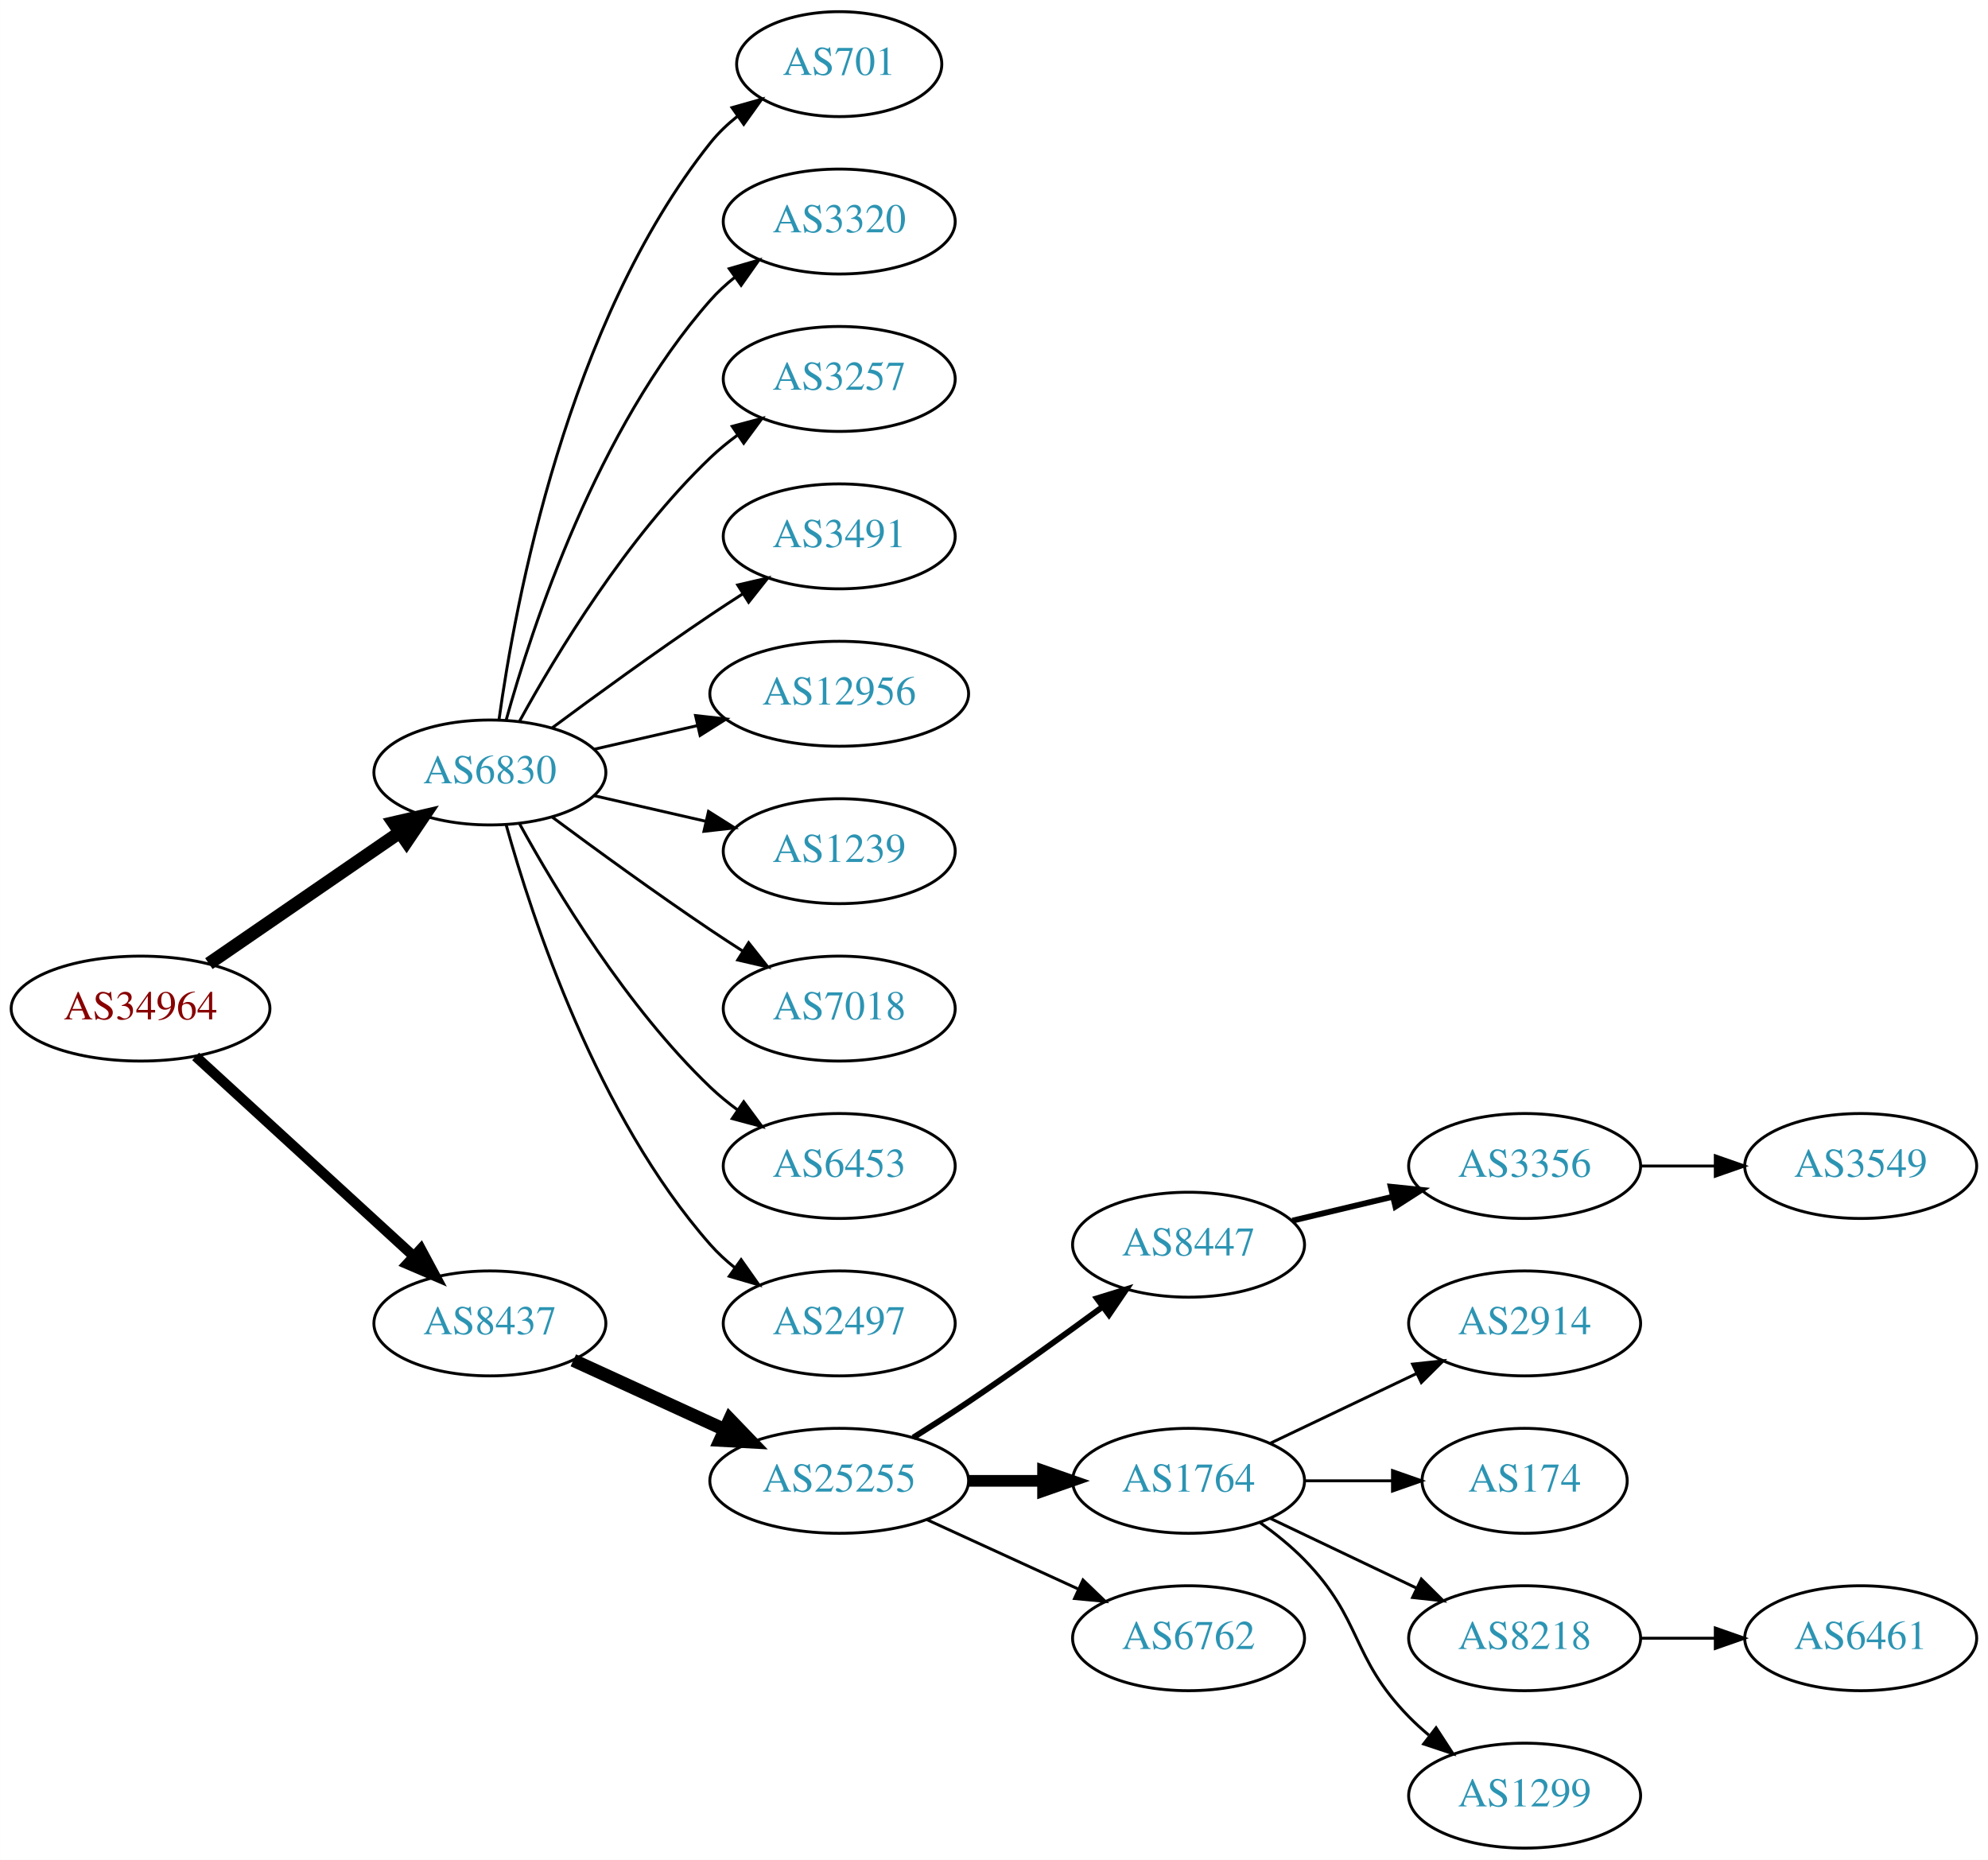
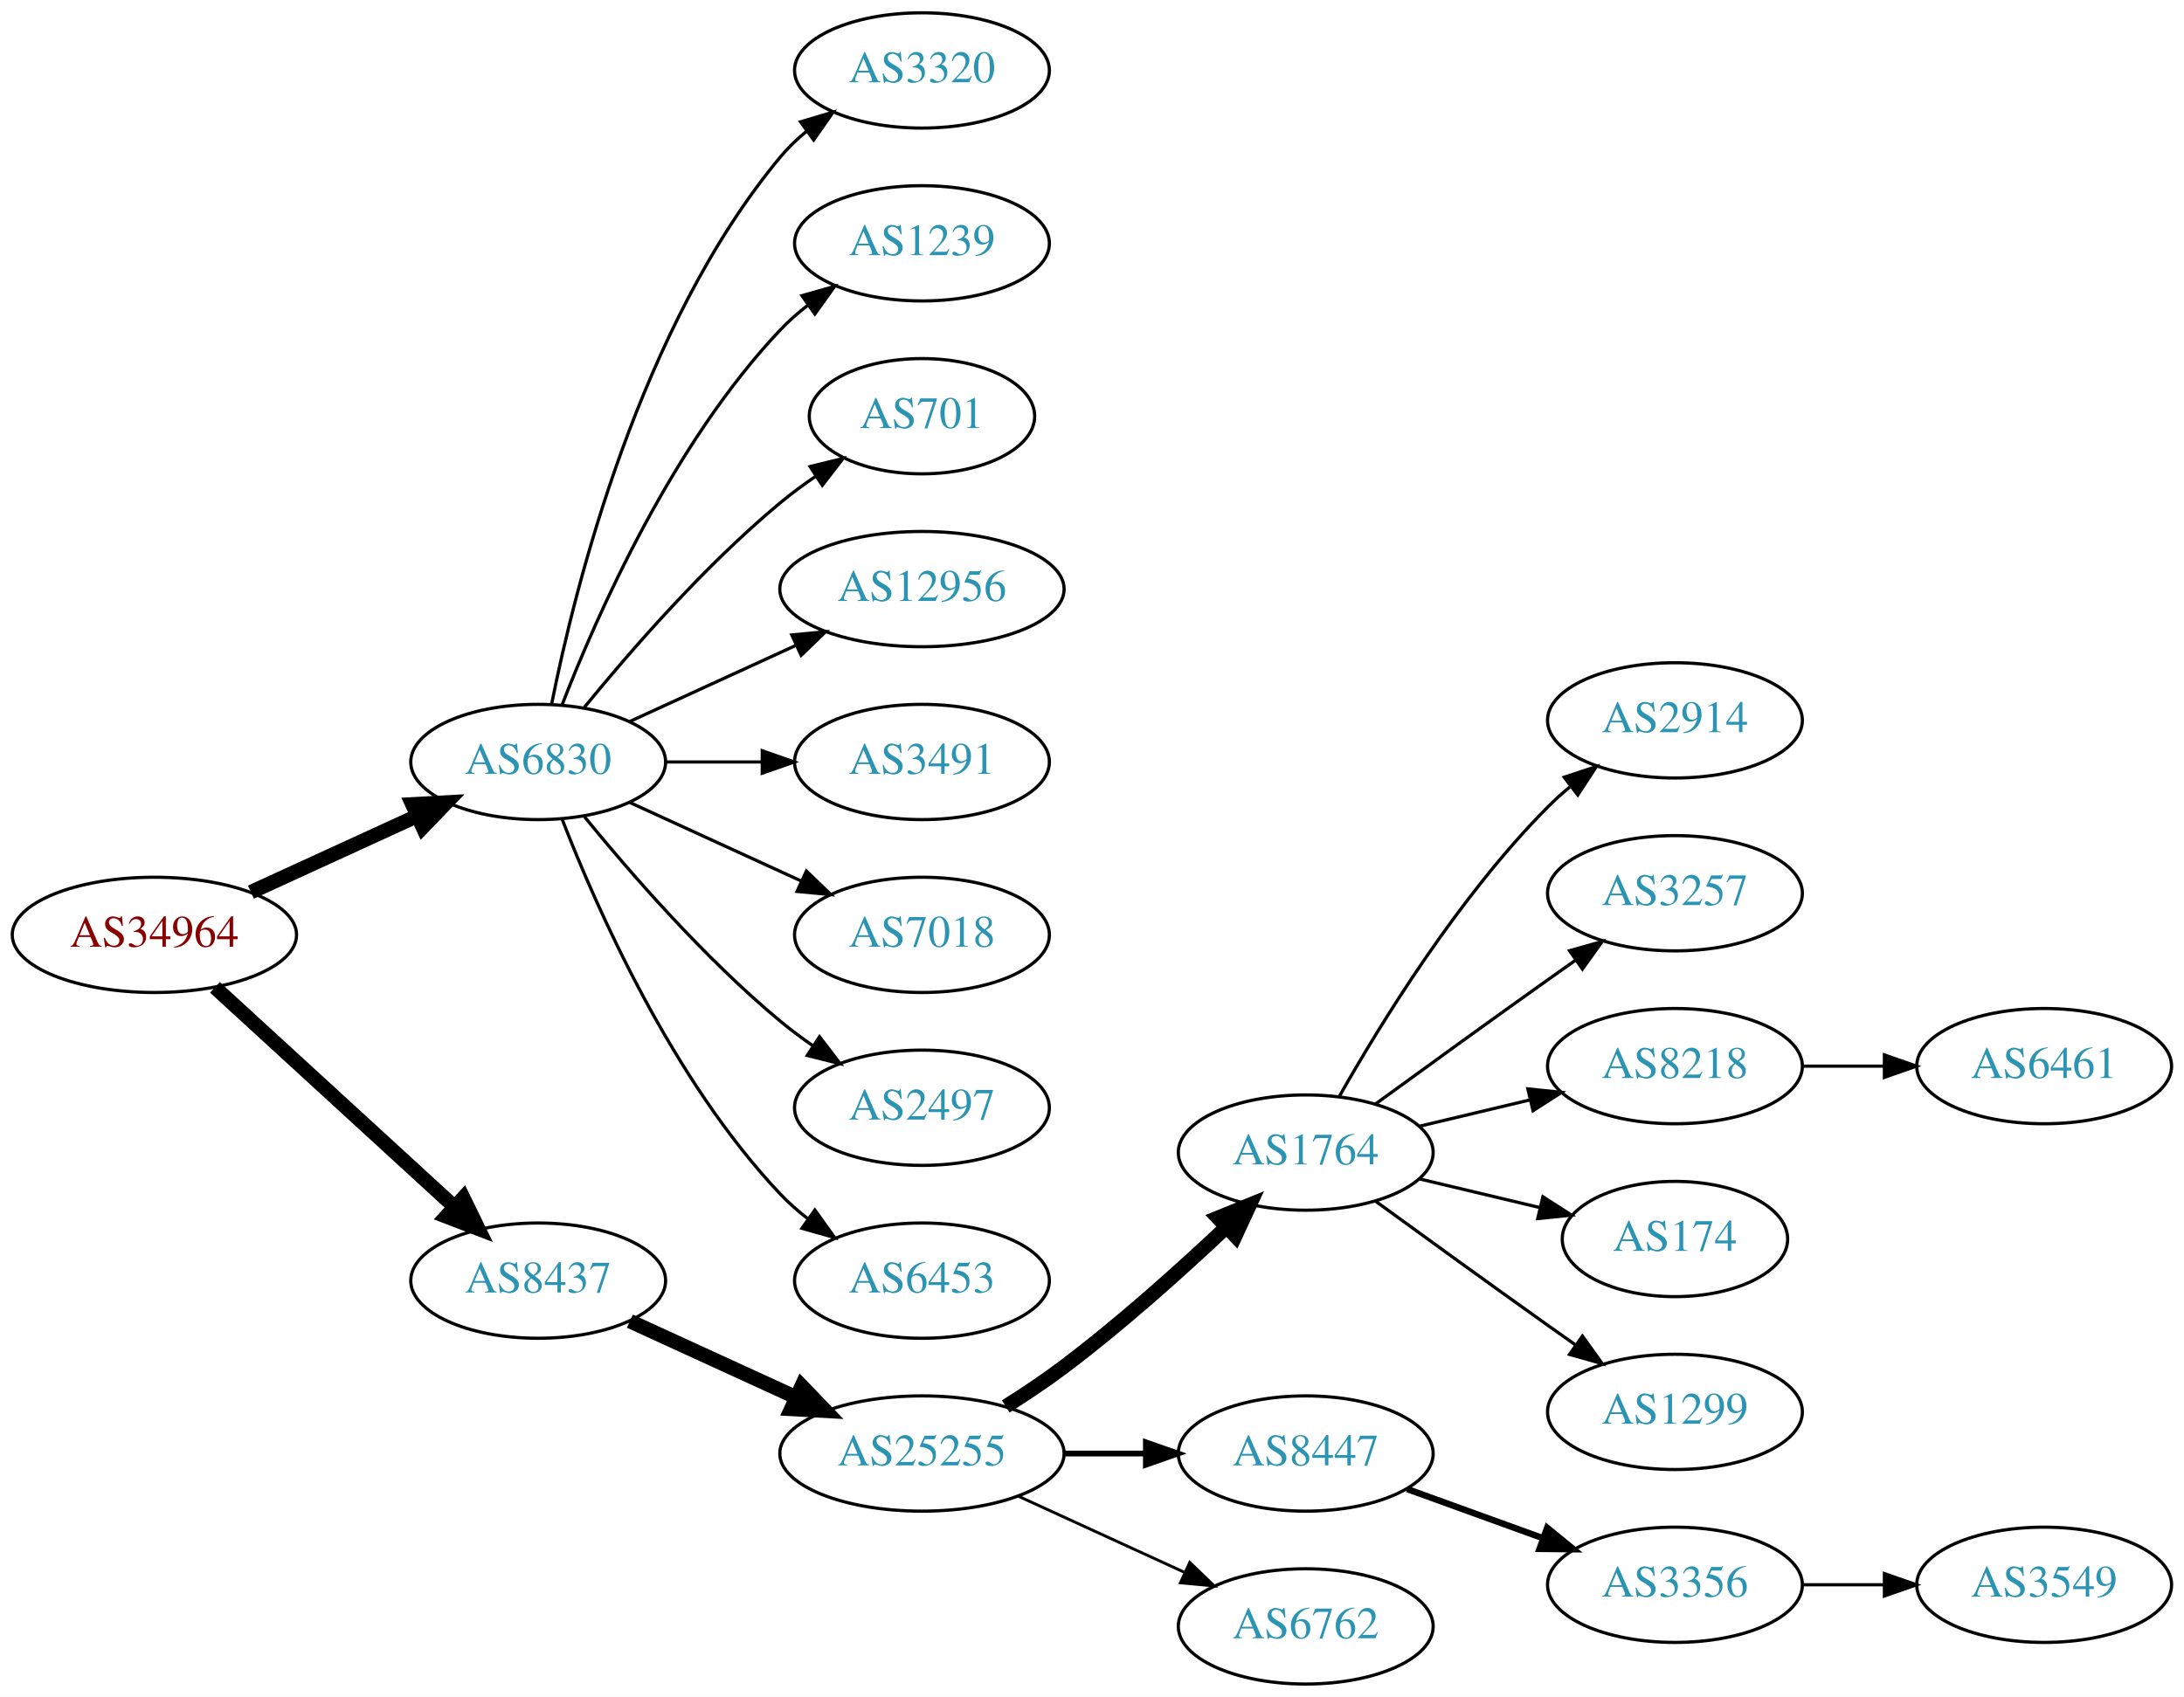
- <svg xmlns="http://www.w3.org/2000/svg" xmlns:xlink="http://www.w3.org/1999/xlink" width="682pt" height="638pt" viewBox="0.00 0.00 681.96 638.00">
-   <g id="graph0" class="graph" transform="scale(1 1) rotate(0) translate(4 634)">
-     <polygon fill="white" stroke="none" points="-4,4 -4,-634 677.956,-634 677.956,4 -4,4" />
+ <svg xmlns="http://www.w3.org/2000/svg" xmlns:xlink="http://www.w3.org/1999/xlink" width="682pt" height="530pt" viewBox="0.00 0.00 681.96 530.00">
+   <g id="graph0" class="graph" transform="scale(1 1) rotate(0) translate(4 526)">
+     <polygon fill="white" stroke="none" points="-4,4 -4,-526 677.956,-526 677.956,4 -4,4" />
    <g id="node1" class="node">
      <g id="a_node1">
        <a xlink:href="/asn/34964" xlink:title="AS34964 ~ Ripe-NetWorks e.U. [AT]">
-           <ellipse fill="#ffffff" stroke="black" cx="44.196" cy="-288" rx="44.393" ry="18" />
-           <text text-anchor="middle" x="44.196" y="-284.3" font-family="Times,serif" font-size="14.00" fill="#880000">AS34964</text>
+           <ellipse fill="#ffffff" stroke="black" cx="44.196" cy="-234" rx="44.393" ry="18" />
+           <text text-anchor="middle" x="44.196" y="-230.3" font-family="Times,serif" font-size="14.00" fill="#880000">AS34964</text>
        </a>
      </g>
    </g>
    <g id="node2" class="node">
      <g id="a_node2">
        <a xlink:href="/asn/6830" xlink:title="AS6830 ~ LGI-UPC [AT]">
-           <ellipse fill="#ffffff" stroke="black" cx="164.039" cy="-369" rx="39.794" ry="18" />
-           <text text-anchor="middle" x="164.039" y="-365.3" font-family="Times,serif" font-size="14.00" fill="#2c94b3">AS6830</text>
+           <ellipse fill="#ffffff" stroke="black" cx="164.039" cy="-288" rx="39.794" ry="18" />
+           <text text-anchor="middle" x="164.039" y="-284.3" font-family="Times,serif" font-size="14.00" fill="#2c94b3">AS6830</text>
        </a>
      </g>
    </g>
    <g id="edge1" class="edge">
-       <path fill="none" stroke="black" stroke-width="4.5" d="M67.639,-303.426C86.22,-316.198 112.781,-334.455 133.161,-348.463" />
-       <polygon fill="black" stroke="black" stroke-width="4.5" points="131.003,-351.758 141.475,-354.178 135.464,-345.269 131.003,-351.758" />
+       <path fill="none" stroke="black" stroke-width="4.5" d="M74.326,-247.348C89.937,-254.502 109.335,-263.391 126.007,-271.03" />
+       <polygon fill="black" stroke="black" stroke-width="4.5" points="124.727,-274.775 135.459,-275.362 128.008,-267.616 124.727,-274.775" />
    </g>
    <g id="node3" class="node">
      <g id="a_node3">
        <a xlink:href="/asn/8437" xlink:title="AS8437 ~ Hutchison Drei Austria GmbH [AT]">
-           <ellipse fill="#ffffff" stroke="black" cx="164.039" cy="-180" rx="39.794" ry="18" />
-           <text text-anchor="middle" x="164.039" y="-176.3" font-family="Times,serif" font-size="14.00" fill="#2c94b3">AS8437</text>
+           <ellipse fill="#ffffff" stroke="black" cx="164.039" cy="-126" rx="39.794" ry="18" />
+           <text text-anchor="middle" x="164.039" y="-122.3" font-family="Times,serif" font-size="14.00" fill="#2c94b3">AS8437</text>
        </a>
      </g>
    </g>
    <g id="edge2" class="edge">
-       <path fill="none" stroke="black" stroke-width="3.5" d="M63.094,-271.597C83.022,-253.333 115.38,-223.678 137.857,-203.079" />
-       <polygon fill="black" stroke="black" stroke-width="3.5" points="140.351,-205.54 145.359,-196.203 135.622,-200.38 140.351,-205.54" />
+       <path fill="none" stroke="black" stroke-width="4.5" d="M63.094,-217.597C83.022,-199.333 115.38,-169.678 137.857,-149.079" />
+       <polygon fill="black" stroke="black" stroke-width="4.5" points="140.647,-151.863 145.359,-142.203 135.326,-146.057 140.647,-151.863" />
    </g>
    <g id="node4" class="node">
      <g id="a_node4">
-         <a xlink:href="/asn/701" xlink:title="AS701 ~ UUNET [US]">
-           <ellipse fill="#ffffff" stroke="black" cx="283.881" cy="-612" rx="35.194" ry="18" />
-           <text text-anchor="middle" x="283.881" y="-608.3" font-family="Times,serif" font-size="14.00" fill="#2c94b3">AS701</text>
+         <a xlink:href="/asn/3320" xlink:title="AS3320 ~ DTAG [DE]">
+           <ellipse fill="#ffffff" stroke="black" cx="283.881" cy="-504" rx="39.794" ry="18" />
+           <text text-anchor="middle" x="283.881" y="-500.3" font-family="Times,serif" font-size="14.00" fill="#2c94b3">AS3320</text>
        </a>
      </g>
    </g>
    <g id="edge3" class="edge">
-       <path fill="none" stroke="black" d="M167.178,-387.17C172.678,-426.974 190.504,-523.233 239.685,-585 242.35,-588.347 245.55,-591.393 248.988,-594.132" />
-       <polygon fill="black" stroke="black" points="247.106,-597.087 257.302,-599.965 251.126,-591.357 247.106,-597.087" />
+       <path fill="none" stroke="black" d="M168.237,-306.073C175.401,-342.141 195.675,-424.125 239.685,-477 242.09,-479.889 244.886,-482.563 247.879,-485.013" />
+       <polygon fill="black" stroke="black" points="245.967,-487.95 256.122,-490.973 250.069,-482.277 245.967,-487.95" />
    </g>
    <g id="node5" class="node">
      <g id="a_node5">
-         <a xlink:href="/asn/3320" xlink:title="AS3320 ~ DTAG [DE]">
-           <ellipse fill="#ffffff" stroke="black" cx="283.881" cy="-558" rx="39.794" ry="18" />
-           <text text-anchor="middle" x="283.881" y="-554.3" font-family="Times,serif" font-size="14.00" fill="#2c94b3">AS3320</text>
+         <a xlink:href="/asn/1239" xlink:title="AS1239 ~ Sprint [US]">
+           <ellipse fill="#ffffff" stroke="black" cx="283.881" cy="-450" rx="39.794" ry="18" />
+           <text text-anchor="middle" x="283.881" y="-446.3" font-family="Times,serif" font-size="14.00" fill="#2c94b3">AS1239</text>
        </a>
      </g>
    </g>
    <g id="edge4" class="edge">
-       <path fill="none" stroke="black" d="M169.612,-386.946C178.517,-418.995 200.801,-486.842 239.685,-531 242.169,-533.821 245.019,-536.449 248.044,-538.871" />
-       <polygon fill="black" stroke="black" points="246.162,-541.828 256.334,-544.791 250.23,-536.131 246.162,-541.828" />
+       <path fill="none" stroke="black" d="M171.562,-305.994C182.312,-333.728 205.969,-387.429 239.685,-423 242.271,-425.728 245.188,-428.294 248.257,-430.677" />
+       <polygon fill="black" stroke="black" points="246.411,-433.658 256.605,-436.543 250.435,-427.93 246.411,-433.658" />
    </g>
    <g id="node6" class="node">
      <g id="a_node6">
-         <a xlink:href="/asn/3257" xlink:title="AS3257 ~ GTT [DE]">
-           <ellipse fill="#ffffff" stroke="black" cx="283.881" cy="-504" rx="39.794" ry="18" />
-           <text text-anchor="middle" x="283.881" y="-500.3" font-family="Times,serif" font-size="14.00" fill="#2c94b3">AS3257</text>
+         <a xlink:href="/asn/701" xlink:title="AS701 ~ UUNET [US]">
+           <ellipse fill="#ffffff" stroke="black" cx="283.881" cy="-396" rx="35.194" ry="18" />
+           <text text-anchor="middle" x="283.881" y="-392.3" font-family="Times,serif" font-size="14.00" fill="#2c94b3">AS701</text>
        </a>
      </g>
    </g>
    <g id="edge5" class="edge">
-       <path fill="none" stroke="black" d="M174.28,-386.713C186.825,-409.561 211.002,-449.611 239.685,-477 242.553,-479.739 245.742,-482.347 249.051,-484.785" />
-       <polygon fill="black" stroke="black" points="247.175,-487.742 257.411,-490.477 251.114,-481.956 247.175,-487.742" />
+       <path fill="none" stroke="black" d="M178.458,-305.065C192.572,-322.375 215.987,-349.345 239.685,-369 243.148,-371.872 246.941,-374.669 250.795,-377.308" />
+       <polygon fill="black" stroke="black" points="248.938,-380.275 259.228,-382.797 252.757,-374.408 248.938,-380.275" />
    </g>
    <g id="node7" class="node">
      <g id="a_node7">
-         <a xlink:href="/asn/3491" xlink:title="AS3491 ~ PCCW Global, Inc. [US]">
-           <ellipse fill="#ffffff" stroke="black" cx="283.881" cy="-450" rx="39.794" ry="18" />
-           <text text-anchor="middle" x="283.881" y="-446.3" font-family="Times,serif" font-size="14.00" fill="#2c94b3">AS3491</text>
+         <a xlink:href="/asn/12956" xlink:title="AS12956 ~ TELXIUS [ES]">
+           <ellipse fill="#ffffff" stroke="black" cx="283.881" cy="-342" rx="44.393" ry="18" />
+           <text text-anchor="middle" x="283.881" y="-338.3" font-family="Times,serif" font-size="14.00" fill="#2c94b3">AS12956</text>
        </a>
      </g>
    </g>
    <g id="edge6" class="edge">
-       <path fill="none" stroke="black" d="M185.369,-384.277C200.231,-395.304 220.976,-410.407 239.685,-423 243.234,-425.389 246.984,-427.839 250.733,-430.242" />
-       <polygon fill="black" stroke="black" points="249.059,-433.325 259.381,-435.712 252.801,-427.409 249.059,-433.325" />
+       <path fill="none" stroke="black" d="M192.667,-300.661C208.165,-307.762 227.732,-316.728 244.678,-324.494" />
+       <polygon fill="black" stroke="black" points="243.232,-327.681 253.781,-328.665 246.148,-321.317 243.232,-327.681" />
    </g>
    <g id="node8" class="node">
      <g id="a_node8">
-         <a xlink:href="/asn/12956" xlink:title="AS12956 ~ TELXIUS [ES]">
-           <ellipse fill="#ffffff" stroke="black" cx="283.881" cy="-396" rx="44.393" ry="18" />
-           <text text-anchor="middle" x="283.881" y="-392.3" font-family="Times,serif" font-size="14.00" fill="#2c94b3">AS12956</text>
+         <a xlink:href="/asn/3491" xlink:title="AS3491 ~ PCCW Global, Inc. [US]">
+           <ellipse fill="#ffffff" stroke="black" cx="283.881" cy="-288" rx="39.794" ry="18" />
+           <text text-anchor="middle" x="283.881" y="-284.3" font-family="Times,serif" font-size="14.00" fill="#2c94b3">AS3491</text>
        </a>
      </g>
    </g>
    <g id="edge7" class="edge">
-       <path fill="none" stroke="black" d="M199.758,-376.955C210.896,-379.507 223.432,-382.379 235.325,-385.104" />
-       <polygon fill="black" stroke="black" points="234.59,-388.526 245.119,-387.348 236.153,-381.703 234.59,-388.526" />
+       <path fill="none" stroke="black" d="M203.951,-288C213.505,-288 223.854,-288 233.817,-288" />
+       <polygon fill="black" stroke="black" points="234.009,-291.5 244.009,-288 234.009,-284.5 234.009,-291.5" />
    </g>
    <g id="node9" class="node">
      <g id="a_node9">
-         <a xlink:href="/asn/1239" xlink:title="AS1239 ~ Sprint [US]">
-           <ellipse fill="#ffffff" stroke="black" cx="283.881" cy="-342" rx="39.794" ry="18" />
-           <text text-anchor="middle" x="283.881" y="-338.3" font-family="Times,serif" font-size="14.00" fill="#2c94b3">AS1239</text>
+         <a xlink:href="/asn/7018" xlink:title="AS7018 ~ AT&amp;T Services, Inc. [US]">
+           <ellipse fill="#ffffff" stroke="black" cx="283.881" cy="-234" rx="39.794" ry="18" />
+           <text text-anchor="middle" x="283.881" y="-230.3" font-family="Times,serif" font-size="14.00" fill="#2c94b3">AS7018</text>
        </a>
      </g>
    </g>
    <g id="edge8" class="edge">
-       <path fill="none" stroke="black" d="M199.758,-361.045C211.758,-358.296 225.379,-355.175 238.071,-352.267" />
-       <polygon fill="black" stroke="black" points="239.037,-355.636 248.003,-349.991 237.474,-348.813 239.037,-355.636" />
+       <path fill="none" stroke="black" d="M192.667,-275.339C208.624,-268.027 228.895,-258.739 246.178,-250.819" />
+       <polygon fill="black" stroke="black" points="247.793,-253.929 255.425,-246.581 244.876,-247.565 247.793,-253.929" />
    </g>
    <g id="node10" class="node">
      <g id="a_node10">
-         <a xlink:href="/asn/7018" xlink:title="AS7018 ~ AT&amp;T Services, Inc. [US]">
-           <ellipse fill="#ffffff" stroke="black" cx="283.881" cy="-288" rx="39.794" ry="18" />
-           <text text-anchor="middle" x="283.881" y="-284.3" font-family="Times,serif" font-size="14.00" fill="#2c94b3">AS7018</text>
+         <a xlink:href="/asn/2497" xlink:title="AS2497 ~ Internet Initiative Japan Inc. [JP]">
+           <ellipse fill="#ffffff" stroke="black" cx="283.881" cy="-180" rx="39.794" ry="18" />
+           <text text-anchor="middle" x="283.881" y="-176.3" font-family="Times,serif" font-size="14.00" fill="#2c94b3">AS2497</text>
        </a>
      </g>
    </g>
    <g id="edge9" class="edge">
-       <path fill="none" stroke="black" d="M185.369,-353.723C200.231,-342.696 220.976,-327.593 239.685,-315 243.234,-312.611 246.984,-310.161 250.733,-307.758" />
-       <polygon fill="black" stroke="black" points="252.801,-310.591 259.381,-302.288 249.059,-304.675 252.801,-310.591" />
+       <path fill="none" stroke="black" d="M178.458,-270.935C192.572,-253.625 215.987,-226.655 239.685,-207 242.901,-204.332 246.402,-201.73 249.972,-199.259" />
+       <polygon fill="black" stroke="black" points="251.896,-202.183 258.329,-193.764 248.05,-196.334 251.896,-202.183" />
    </g>
    <g id="node11" class="node">
      <g id="a_node11">
        <a xlink:href="/asn/6453" xlink:title="AS6453 ~ TATA COMMUNICATIONS (AMERICA) INC [US]">
-           <ellipse fill="#ffffff" stroke="black" cx="283.881" cy="-234" rx="39.794" ry="18" />
-           <text text-anchor="middle" x="283.881" y="-230.3" font-family="Times,serif" font-size="14.00" fill="#2c94b3">AS6453</text>
+           <ellipse fill="#ffffff" stroke="black" cx="283.881" cy="-126" rx="39.794" ry="18" />
+           <text text-anchor="middle" x="283.881" y="-122.3" font-family="Times,serif" font-size="14.00" fill="#2c94b3">AS6453</text>
        </a>
      </g>
    </g>
    <g id="edge10" class="edge">
-       <path fill="none" stroke="black" d="M174.28,-351.287C186.825,-328.439 211.002,-288.389 239.685,-261 242.553,-258.261 245.742,-255.653 249.051,-253.215" />
-       <polygon fill="black" stroke="black" points="251.114,-256.044 257.411,-247.523 247.175,-250.258 251.114,-256.044" />
+       <path fill="none" stroke="black" d="M171.562,-270.006C182.312,-242.272 205.969,-188.571 239.685,-153 242.271,-150.272 245.188,-147.706 248.257,-145.323" />
+       <polygon fill="black" stroke="black" points="250.435,-148.07 256.605,-139.457 246.411,-142.342 250.435,-148.07" />
    </g>
    <g id="node12" class="node">
      <g id="a_node12">
-         <a xlink:href="/asn/2497" xlink:title="AS2497 ~ Internet Initiative Japan Inc. [JP]">
-           <ellipse fill="#ffffff" stroke="black" cx="283.881" cy="-180" rx="39.794" ry="18" />
-           <text text-anchor="middle" x="283.881" y="-176.3" font-family="Times,serif" font-size="14.00" fill="#2c94b3">AS2497</text>
+         <a xlink:href="/asn/25255" xlink:title="AS25255 ~ ==&gt; TELE2 AUSTRIA &lt;== [AT]">
+           <ellipse fill="#ffffff" stroke="black" cx="283.881" cy="-72" rx="44.393" ry="18" />
+           <text text-anchor="middle" x="283.881" y="-68.3" font-family="Times,serif" font-size="14.00" fill="#2c94b3">AS25255</text>
        </a>
      </g>
    </g>
    <g id="edge11" class="edge">
-       <path fill="none" stroke="black" d="M169.612,-351.054C178.517,-319.005 200.801,-251.158 239.685,-207 242.169,-204.179 245.019,-201.551 248.044,-199.129" />
-       <polygon fill="black" stroke="black" points="250.23,-201.869 256.334,-193.209 246.162,-196.172 250.23,-201.869" />
+       <path fill="none" stroke="black" stroke-width="4.5" d="M192.667,-113.339C208.165,-106.238 227.732,-97.272 244.678,-89.506" />
+       <polygon fill="black" stroke="black" stroke-width="4.5" points="246.33,-93.08 253.781,-85.335 243.05,-85.921 246.33,-93.08" />
    </g>
    <g id="node13" class="node">
      <g id="a_node13">
-         <a xlink:href="/asn/25255" xlink:title="AS25255 ~ ==&gt; TELE2 AUSTRIA &lt;== [AT]">
-           <ellipse fill="#ffffff" stroke="black" cx="283.881" cy="-126" rx="44.393" ry="18" />
-           <text text-anchor="middle" x="283.881" y="-122.3" font-family="Times,serif" font-size="14.00" fill="#2c94b3">AS25255</text>
+         <a xlink:href="/asn/1764" xlink:title="AS1764 ~ NEXTLAYER-AS [AT]">
+           <ellipse fill="#ffffff" stroke="black" cx="403.724" cy="-166" rx="39.794" ry="18" />
+           <text text-anchor="middle" x="403.724" y="-162.3" font-family="Times,serif" font-size="14.00" fill="#2c94b3">AS1764</text>
        </a>
      </g>
    </g>
    <g id="edge12" class="edge">
-       <path fill="none" stroke="black" stroke-width="4.5" d="M192.667,-167.339C208.165,-160.238 227.732,-151.272 244.678,-143.506" />
-       <polygon fill="black" stroke="black" stroke-width="4.5" points="246.33,-147.08 253.781,-139.335 243.05,-139.921 246.33,-147.08" />
+       <path fill="none" stroke="black" stroke-width="4.5" d="M310.042,-86.706C316.085,-90.514 322.424,-94.746 328.077,-99 345.923,-112.428 364.623,-129.217 378.842,-142.63" />
+       <polygon fill="black" stroke="black" stroke-width="4.5" points="376.293,-145.639 386.247,-149.691 381.727,-139.94 376.293,-145.639" />
    </g>
    <g id="node14" class="node">
      <g id="a_node14">
        <a xlink:href="/asn/8447" xlink:title="AS8447 ~ A1 Telekom Austria AG [AT]">
-           <ellipse fill="#ffffff" stroke="black" cx="403.724" cy="-207" rx="39.794" ry="18" />
-           <text text-anchor="middle" x="403.724" y="-203.3" font-family="Times,serif" font-size="14.00" fill="#2c94b3">AS8447</text>
+           <ellipse fill="#ffffff" stroke="black" cx="403.724" cy="-72" rx="39.794" ry="18" />
+           <text text-anchor="middle" x="403.724" y="-68.3" font-family="Times,serif" font-size="14.00" fill="#2c94b3">AS8447</text>
        </a>
      </g>
    </g>
    <g id="edge13" class="edge">
-       <path fill="none" stroke="black" stroke-width="2" d="M309.283,-140.852C315.467,-144.725 322.061,-148.951 328.077,-153 343.571,-163.429 360.46,-175.579 374.249,-185.709" />
-       <polygon fill="black" stroke="black" stroke-width="2" points="372.27,-188.599 382.393,-191.723 376.428,-182.967 372.27,-188.599" />
+       <path fill="none" stroke="black" stroke-width="1.8" d="M328.092,-72C336.405,-72 345.168,-72 353.65,-72" />
+       <polygon fill="black" stroke="black" stroke-width="1.8" points="353.809,-75.5 363.809,-72 353.809,-68.5 353.809,-75.5" />
    </g>
    <g id="node15" class="node">
      <g id="a_node15">
-         <a xlink:href="/asn/1764" xlink:title="AS1764 ~ NEXTLAYER-AS [AT]">
-           <ellipse fill="#ffffff" stroke="black" cx="403.724" cy="-126" rx="39.794" ry="18" />
-           <text text-anchor="middle" x="403.724" y="-122.3" font-family="Times,serif" font-size="14.00" fill="#2c94b3">AS1764</text>
+         <a xlink:href="/asn/6762" xlink:title="AS6762 ~ TELECOM ITALIA SPARKLE S.p.A. [IT]">
+           <ellipse fill="#ffffff" stroke="black" cx="403.724" cy="-18" rx="39.794" ry="18" />
+           <text text-anchor="middle" x="403.724" y="-14.3" font-family="Times,serif" font-size="14.00" fill="#2c94b3">AS6762</text>
        </a>
      </g>
    </g>
    <g id="edge14" class="edge">
-       <path fill="none" stroke="black" stroke-width="4" d="M328.092,-126C336.405,-126 345.168,-126 353.65,-126" />
-       <polygon fill="black" stroke="black" stroke-width="4" points="353.809,-129.5 363.809,-126 353.809,-122.5 353.809,-129.5" />
+       <path fill="none" stroke="black" stroke-width="0.9" d="M314.011,-58.652C329.622,-51.498 349.02,-42.609 365.692,-34.969" />
+       <polygon fill="black" stroke="black" stroke-width="0.9" points="367.511,-37.986 375.144,-30.638 364.595,-31.622 367.511,-37.986" />
    </g>
    <g id="node16" class="node">
      <g id="a_node16">
-         <a xlink:href="/asn/6762" xlink:title="AS6762 ~ TELECOM ITALIA SPARKLE S.p.A. [IT]">
-           <ellipse fill="#ffffff" stroke="black" cx="403.724" cy="-72" rx="39.794" ry="18" />
-           <text text-anchor="middle" x="403.724" y="-68.3" font-family="Times,serif" font-size="14.00" fill="#2c94b3">AS6762</text>
+         <a xlink:href="/asn/2914" xlink:title="AS2914 ~ NTT America, Inc. [US]">
+           <ellipse fill="#ffffff" stroke="black" cx="519.017" cy="-301" rx="39.794" ry="18" />
+           <text text-anchor="middle" x="519.017" y="-297.3" font-family="Times,serif" font-size="14.00" fill="#2c94b3">AS2914</text>
        </a>
      </g>
    </g>
    <g id="edge15" class="edge">
-       <path fill="none" stroke="black" d="M314.011,-112.652C329.622,-105.498 349.02,-96.609 365.692,-88.969" />
-       <polygon fill="black" stroke="black" points="367.511,-91.986 375.144,-84.638 364.595,-85.622 367.511,-91.986" />
+       <path fill="none" stroke="black" d="M414.184,-183.49C426.965,-206.096 451.398,-245.886 479.37,-274 481.481,-276.121 483.777,-278.188 486.163,-280.171" />
+       <polygon fill="black" stroke="black" points="484.415,-283.242 494.478,-286.556 488.678,-277.69 484.415,-283.242" />
    </g>
    <g id="node17" class="node">
      <g id="a_node17">
-         <a xlink:href="/asn/3356" xlink:title="AS3356 ~ Level 3 Parent, LLC [US]">
-           <ellipse fill="#ffffff" stroke="black" cx="519.017" cy="-234" rx="39.794" ry="18" />
-           <text text-anchor="middle" x="519.017" y="-230.3" font-family="Times,serif" font-size="14.00" fill="#2c94b3">AS3356</text>
+         <a xlink:href="/asn/3257" xlink:title="AS3257 ~ GTT [DE]">
+           <ellipse fill="#ffffff" stroke="black" cx="519.017" cy="-247" rx="39.794" ry="18" />
+           <text text-anchor="middle" x="519.017" y="-243.3" font-family="Times,serif" font-size="14.00" fill="#2c94b3">AS3257</text>
        </a>
      </g>
    </g>
    <g id="edge16" class="edge">
-       <path fill="none" stroke="black" stroke-width="2" d="M439.331,-215.248C450.202,-217.838 462.357,-220.735 473.799,-223.462" />
-       <polygon fill="black" stroke="black" stroke-width="2" points="473.082,-226.889 483.621,-225.803 474.705,-220.08 473.082,-226.889" />
+       <path fill="none" stroke="black" d="M425.572,-181.222C440.506,-192.091 461.12,-207.025 479.37,-220 482.191,-222.005 485.134,-224.085 488.082,-226.159" />
+       <polygon fill="black" stroke="black" points="486.109,-229.05 496.306,-231.926 490.128,-223.319 486.109,-229.05" />
+     </g>
+     <g id="node18" class="node">
+       <g id="a_node18">
+         <a xlink:href="/asn/8218" xlink:title="AS8218 ~ legacy Neotelecoms [FR]">
+           <ellipse fill="#ffffff" stroke="black" cx="519.017" cy="-193" rx="39.794" ry="18" />
+           <text text-anchor="middle" x="519.017" y="-189.3" font-family="Times,serif" font-size="14.00" fill="#2c94b3">AS8218</text>
+         </a>
+       </g>
+     </g>
+     <g id="edge17" class="edge">
+       <path fill="none" stroke="black" d="M439.331,-174.248C450.202,-176.838 462.357,-179.735 473.799,-182.462" />
+       <polygon fill="black" stroke="black" points="473.082,-185.889 483.621,-184.803 474.705,-179.08 473.082,-185.889" />
    </g>
    <g id="node19" class="node">
      <g id="a_node19">
-         <a xlink:href="/asn/2914" xlink:title="AS2914 ~ NTT America, Inc. [US]">
-           <ellipse fill="#ffffff" stroke="black" cx="519.017" cy="-180" rx="39.794" ry="18" />
-           <text text-anchor="middle" x="519.017" y="-176.3" font-family="Times,serif" font-size="14.00" fill="#2c94b3">AS2914</text>
+         <a xlink:href="/asn/174" xlink:title="AS174 ~ Cogent Communications [US]">
+           <ellipse fill="#ffffff" stroke="black" cx="519.017" cy="-139" rx="35.194" ry="18" />
+           <text text-anchor="middle" x="519.017" y="-135.3" font-family="Times,serif" font-size="14.00" fill="#2c94b3">AS174</text>
        </a>
      </g>
    </g>
    <g id="edge18" class="edge">
-       <path fill="none" stroke="black" d="M431.86,-138.934C446.854,-146.081 465.675,-155.052 481.898,-162.785" />
-       <polygon fill="black" stroke="black" points="480.569,-166.028 491.102,-167.171 483.581,-159.709 480.569,-166.028" />
+       <path fill="none" stroke="black" d="M439.331,-157.752C451.125,-154.942 464.43,-151.771 476.698,-148.847" />
+       <polygon fill="black" stroke="black" points="477.787,-152.186 486.703,-146.463 476.164,-145.376 477.787,-152.186" />
    </g>
    <g id="node20" class="node">
      <g id="a_node20">
-         <a xlink:href="/asn/174" xlink:title="AS174 ~ Cogent Communications [US]">
-           <ellipse fill="#ffffff" stroke="black" cx="519.017" cy="-126" rx="35.194" ry="18" />
-           <text text-anchor="middle" x="519.017" y="-122.3" font-family="Times,serif" font-size="14.00" fill="#2c94b3">AS174</text>
+         <a xlink:href="/asn/1299" xlink:title="AS1299 ~ Telia Carrier [EU]">
+           <ellipse fill="#ffffff" stroke="black" cx="519.017" cy="-85" rx="39.794" ry="18" />
+           <text text-anchor="middle" x="519.017" y="-81.3" font-family="Times,serif" font-size="14.00" fill="#2c94b3">AS1299</text>
        </a>
      </g>
    </g>
    <g id="edge19" class="edge">
-       <path fill="none" stroke="black" d="M443.396,-126C453.101,-126 463.592,-126 473.555,-126" />
-       <polygon fill="black" stroke="black" points="473.691,-129.5 483.691,-126 473.691,-122.5 473.691,-129.5" />
+       <path fill="none" stroke="black" d="M425.572,-150.778C440.506,-139.909 461.12,-124.975 479.37,-112 482.191,-109.995 485.134,-107.915 488.082,-105.841" />
+       <polygon fill="black" stroke="black" points="490.128,-108.681 496.306,-100.074 486.109,-102.95 490.128,-108.681" />
    </g>
    <g id="node21" class="node">
      <g id="a_node21">
-         <a xlink:href="/asn/8218" xlink:title="AS8218 ~ legacy Neotelecoms [FR]">
-           <ellipse fill="#ffffff" stroke="black" cx="519.017" cy="-72" rx="39.794" ry="18" />
-           <text text-anchor="middle" x="519.017" y="-68.3" font-family="Times,serif" font-size="14.00" fill="#2c94b3">AS8218</text>
+         <a xlink:href="/asn/3356" xlink:title="AS3356 ~ Level 3 Parent, LLC [US]">
+           <ellipse fill="#ffffff" stroke="black" cx="519.017" cy="-31" rx="39.794" ry="18" />
+           <text text-anchor="middle" x="519.017" y="-27.3" font-family="Times,serif" font-size="14.00" fill="#2c94b3">AS3356</text>
        </a>
      </g>
    </g>
    <g id="edge20" class="edge">
-       <path fill="none" stroke="black" d="M431.86,-113.066C446.854,-105.919 465.675,-96.948 481.898,-89.215" />
-       <polygon fill="black" stroke="black" points="483.581,-92.291 491.102,-84.829 480.569,-85.972 483.581,-92.291" />
+       <path fill="none" stroke="black" stroke-width="2" d="M435.382,-60.905C448.355,-56.21 463.648,-50.676 477.529,-45.652" />
+       <polygon fill="black" stroke="black" stroke-width="2" points="479.121,-48.798 487.334,-42.104 476.739,-42.216 479.121,-48.798" />
    </g>
    <g id="node22" class="node">
      <g id="a_node22">
-         <a xlink:href="/asn/1299" xlink:title="AS1299 ~ Telia Carrier [EU]">
-           <ellipse fill="#ffffff" stroke="black" cx="519.017" cy="-18" rx="39.794" ry="18" />
-           <text text-anchor="middle" x="519.017" y="-14.3" font-family="Times,serif" font-size="14.00" fill="#2c94b3">AS1299</text>
+         <a xlink:href="/asn/6461" xlink:title="AS6461 ~ Zayo Bandwidth [US]">
+           <ellipse fill="#ffffff" stroke="black" cx="634.31" cy="-193" rx="39.794" ry="18" />
+           <text text-anchor="middle" x="634.31" y="-189.3" font-family="Times,serif" font-size="14.00" fill="#2c94b3">AS6461</text>
        </a>
      </g>
    </g>
    <g id="edge21" class="edge">
-       <path fill="none" stroke="black" d="M428.318,-111.611C433.574,-107.852 438.906,-103.563 443.37,-99 463.543,-78.383 459.198,-65.617 479.37,-45 481.463,-42.861 483.746,-40.782 486.123,-38.79" />
-       <polygon fill="black" stroke="black" points="488.641,-41.268 494.423,-32.389 484.367,-35.725 488.641,-41.268" />
-     </g>
-     <g id="node18" class="node">
-       <g id="a_node18">
-         <a xlink:href="/asn/3549" xlink:title="AS3549 ~ Level 3 Parent, LLC [US]">
-           <ellipse fill="#ffffff" stroke="black" cx="634.31" cy="-234" rx="39.794" ry="18" />
-           <text text-anchor="middle" x="634.31" y="-230.3" font-family="Times,serif" font-size="14.00" fill="#2c94b3">AS3549</text>
-         </a>
-       </g>
-     </g>
-     <g id="edge17" class="edge">
-       <path fill="none" stroke="black" d="M558.689,-234C566.892,-234 575.656,-234 584.188,-234" />
-       <polygon fill="black" stroke="black" points="584.427,-237.5 594.427,-234 584.427,-230.5 584.427,-237.5" />
+       <path fill="none" stroke="black" d="M558.689,-193C566.892,-193 575.656,-193 584.188,-193" />
+       <polygon fill="black" stroke="black" points="584.427,-196.5 594.427,-193 584.427,-189.5 584.427,-196.5" />
    </g>
    <g id="node23" class="node">
      <g id="a_node23">
-         <a xlink:href="/asn/6461" xlink:title="AS6461 ~ Zayo Bandwidth [US]">
-           <ellipse fill="#ffffff" stroke="black" cx="634.31" cy="-72" rx="39.794" ry="18" />
-           <text text-anchor="middle" x="634.31" y="-68.3" font-family="Times,serif" font-size="14.00" fill="#2c94b3">AS6461</text>
+         <a xlink:href="/asn/3549" xlink:title="AS3549 ~ Level 3 Parent, LLC [US]">
+           <ellipse fill="#ffffff" stroke="black" cx="634.31" cy="-31" rx="39.794" ry="18" />
+           <text text-anchor="middle" x="634.31" y="-27.3" font-family="Times,serif" font-size="14.00" fill="#2c94b3">AS3549</text>
        </a>
      </g>
    </g>
    <g id="edge22" class="edge">
-       <path fill="none" stroke="black" d="M558.689,-72C566.892,-72 575.656,-72 584.188,-72" />
-       <polygon fill="black" stroke="black" points="584.427,-75.5 594.427,-72 584.427,-68.5 584.427,-75.5" />
+       <path fill="none" stroke="black" d="M558.689,-31C566.892,-31 575.656,-31 584.188,-31" />
+       <polygon fill="black" stroke="black" points="584.427,-34.5 594.427,-31 584.427,-27.5 584.427,-34.5" />
    </g>
  </g>
</svg>
